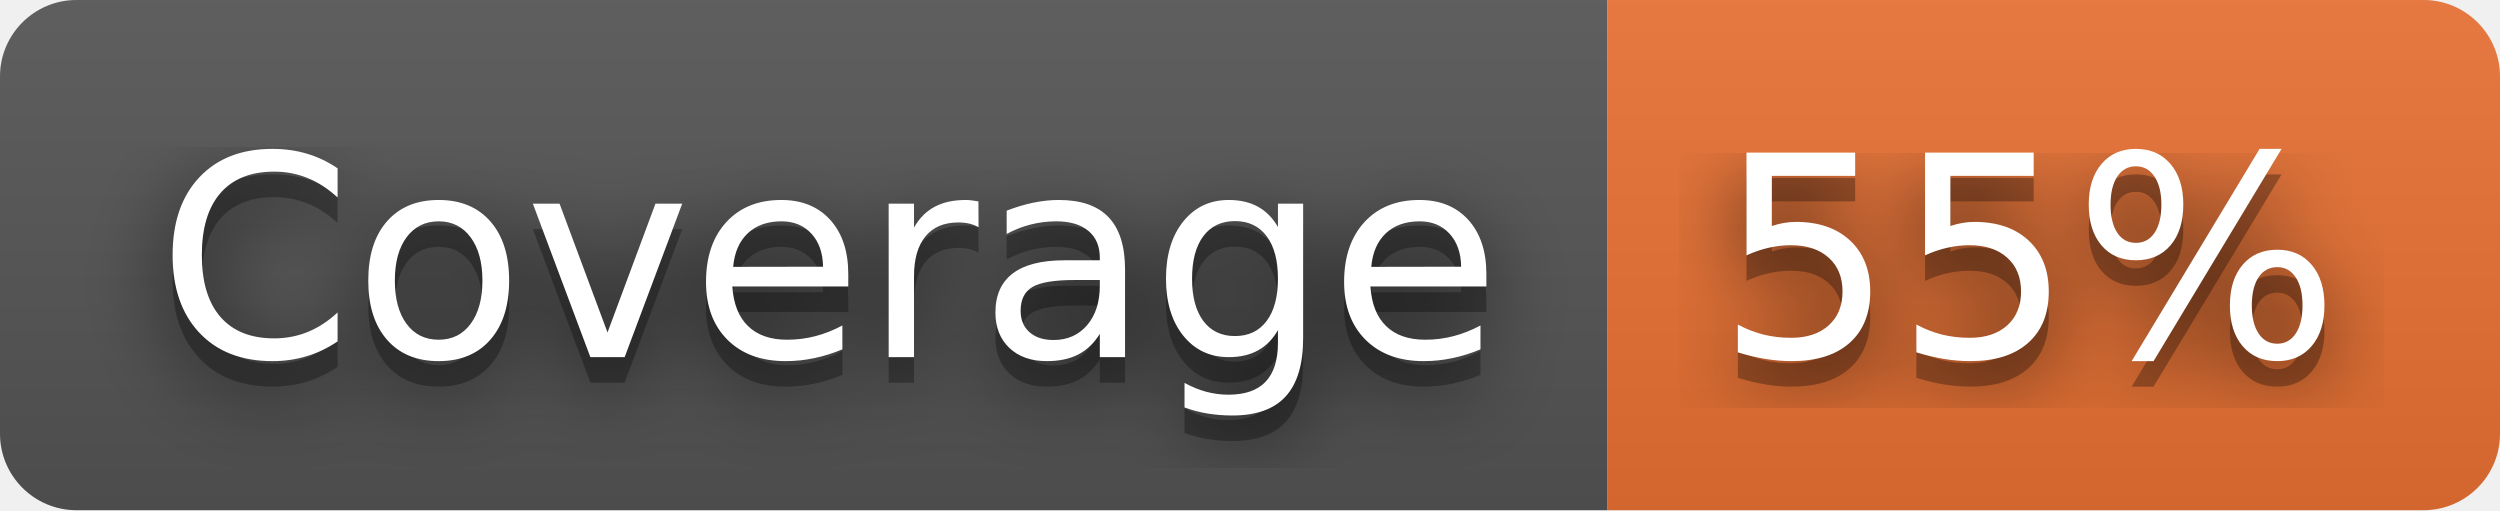
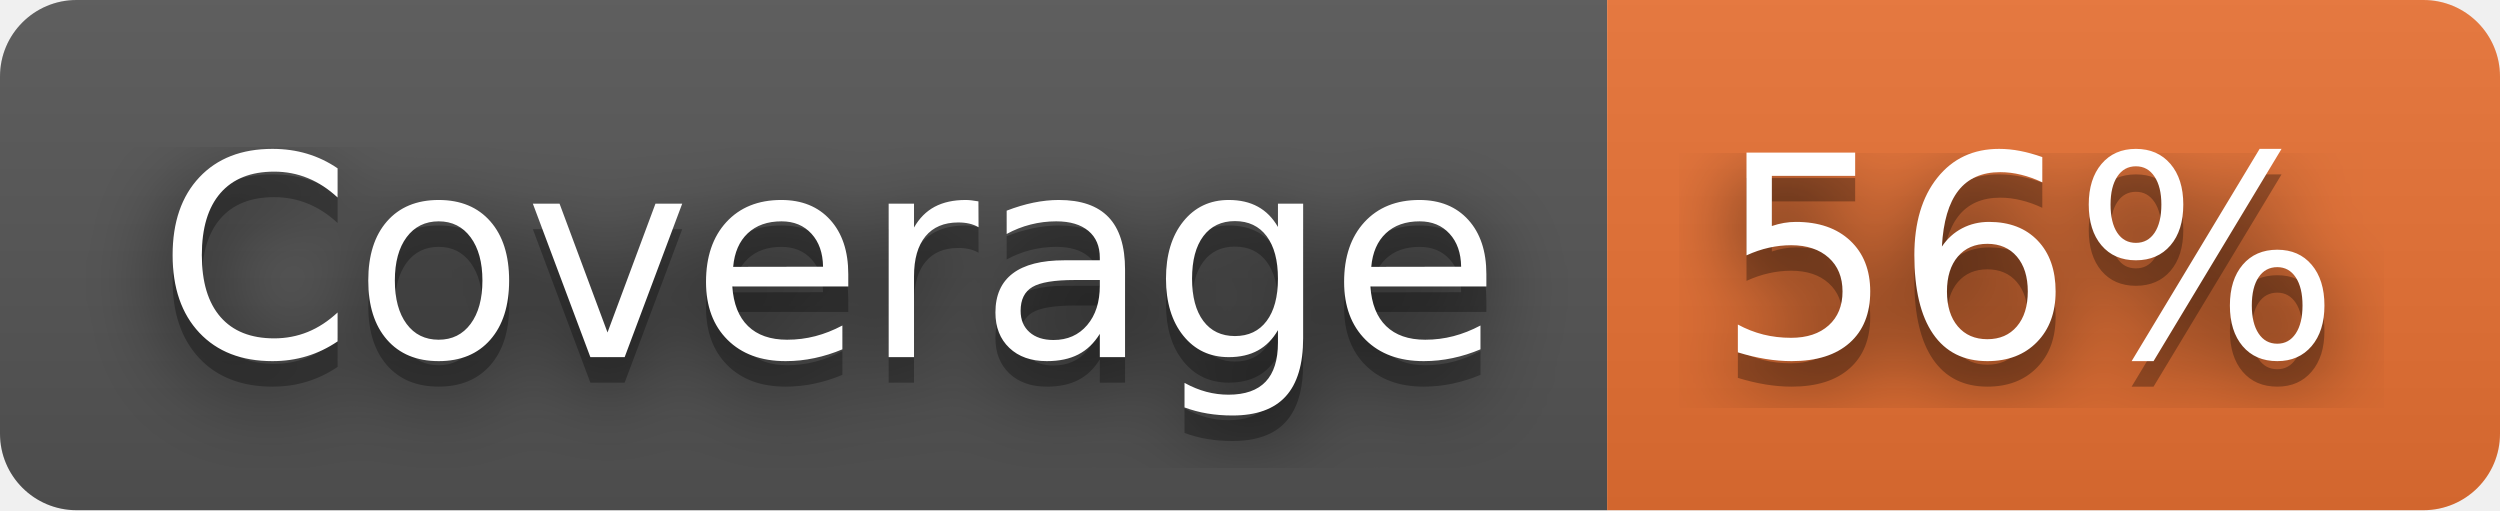
- <svg xmlns="http://www.w3.org/2000/svg" width="98" height="20" role="img" aria-label="Coverage: 55%">
+ <svg xmlns="http://www.w3.org/2000/svg" width="98" height="20" role="img" aria-label="Coverage: 56%">
  <filter id="blur">
    <feGaussianBlur stdDeviation="16" />
  </filter>
  <linearGradient id="s" x2="0" y2="100%">
    <stop offset="0" stop-color="#bbb" stop-opacity=".1" />
    <stop offset="1" stop-opacity=".1" />
  </linearGradient>
  <clipPath id="r">
    <rect width="98" height="20" rx="3" />
  </clipPath>
  <g clip-path="url(#r)">
    <rect width="63" height="20" fill="#555" />
    <rect x="63" width="35" height="20" fill="#ea7233" />
    <rect width="98" height="20" fill="url(#s)" />
  </g>
  <g fill="#fff" text-anchor="middle" font-family="Verdana,Geneva,DejaVu Sans,sans-serif" text-rendering="geometricPrecision" font-size="110">
    <g transform="scale(.1)">
      <g aria-hidden="true" fill="#010101">
        <text x="325" y="150" fill-opacity=".8" filter="url(#blur)" textLength="530">Coverage</text>
        <text x="325" y="150" fill-opacity=".3" textLength="530">Coverage</text>
      </g>
      <text x="325" y="140" textLength="530">Coverage</text>
    </g>
    <g transform="scale(.1)">
      <g aria-hidden="true" fill="#010101">
-         <text x="795" y="150" fill-opacity=".8" filter="url(#blur)" textLength="250">55%</text>
-         <text x="795" y="150" fill-opacity=".3" textLength="250">55%</text>
+         <text x="795" y="150" fill-opacity=".8" filter="url(#blur)" textLength="250">56%</text>
+         <text x="795" y="150" fill-opacity=".3" textLength="250">56%</text>
      </g>
-       <text x="795" y="140" textLength="250">55%</text>
+       <text x="795" y="140" textLength="250">56%</text>
    </g>
  </g>
</svg>
